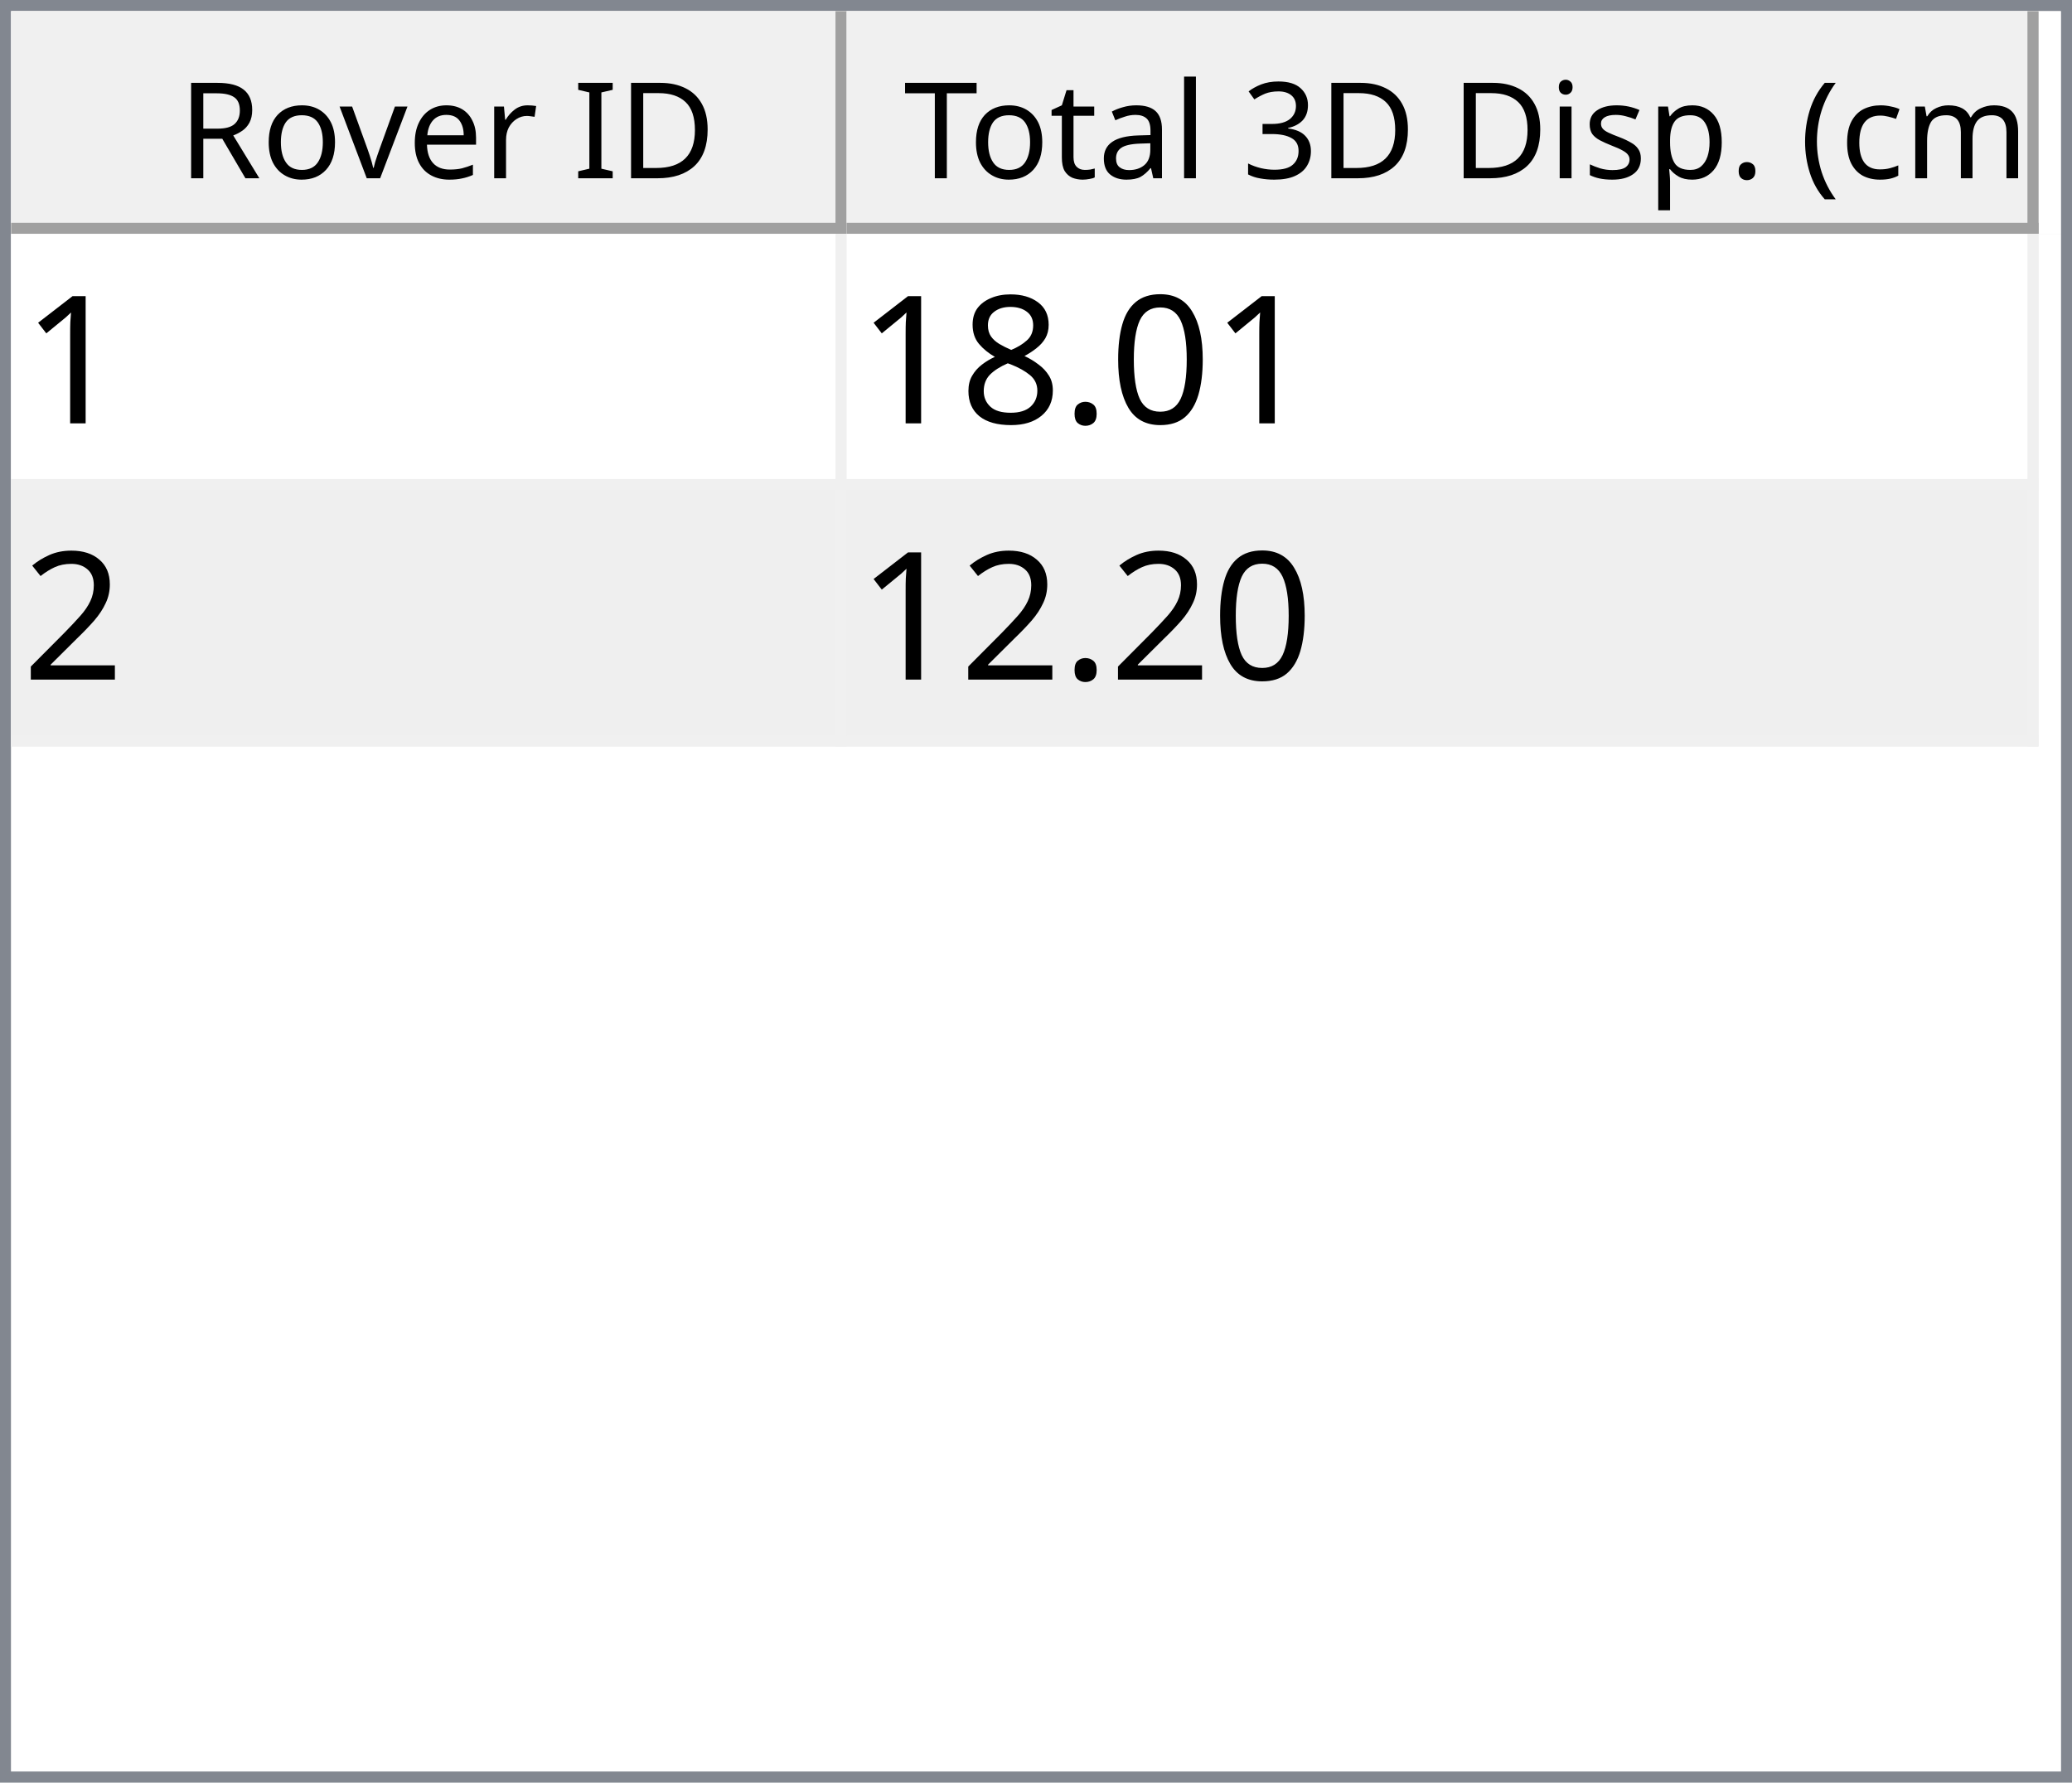
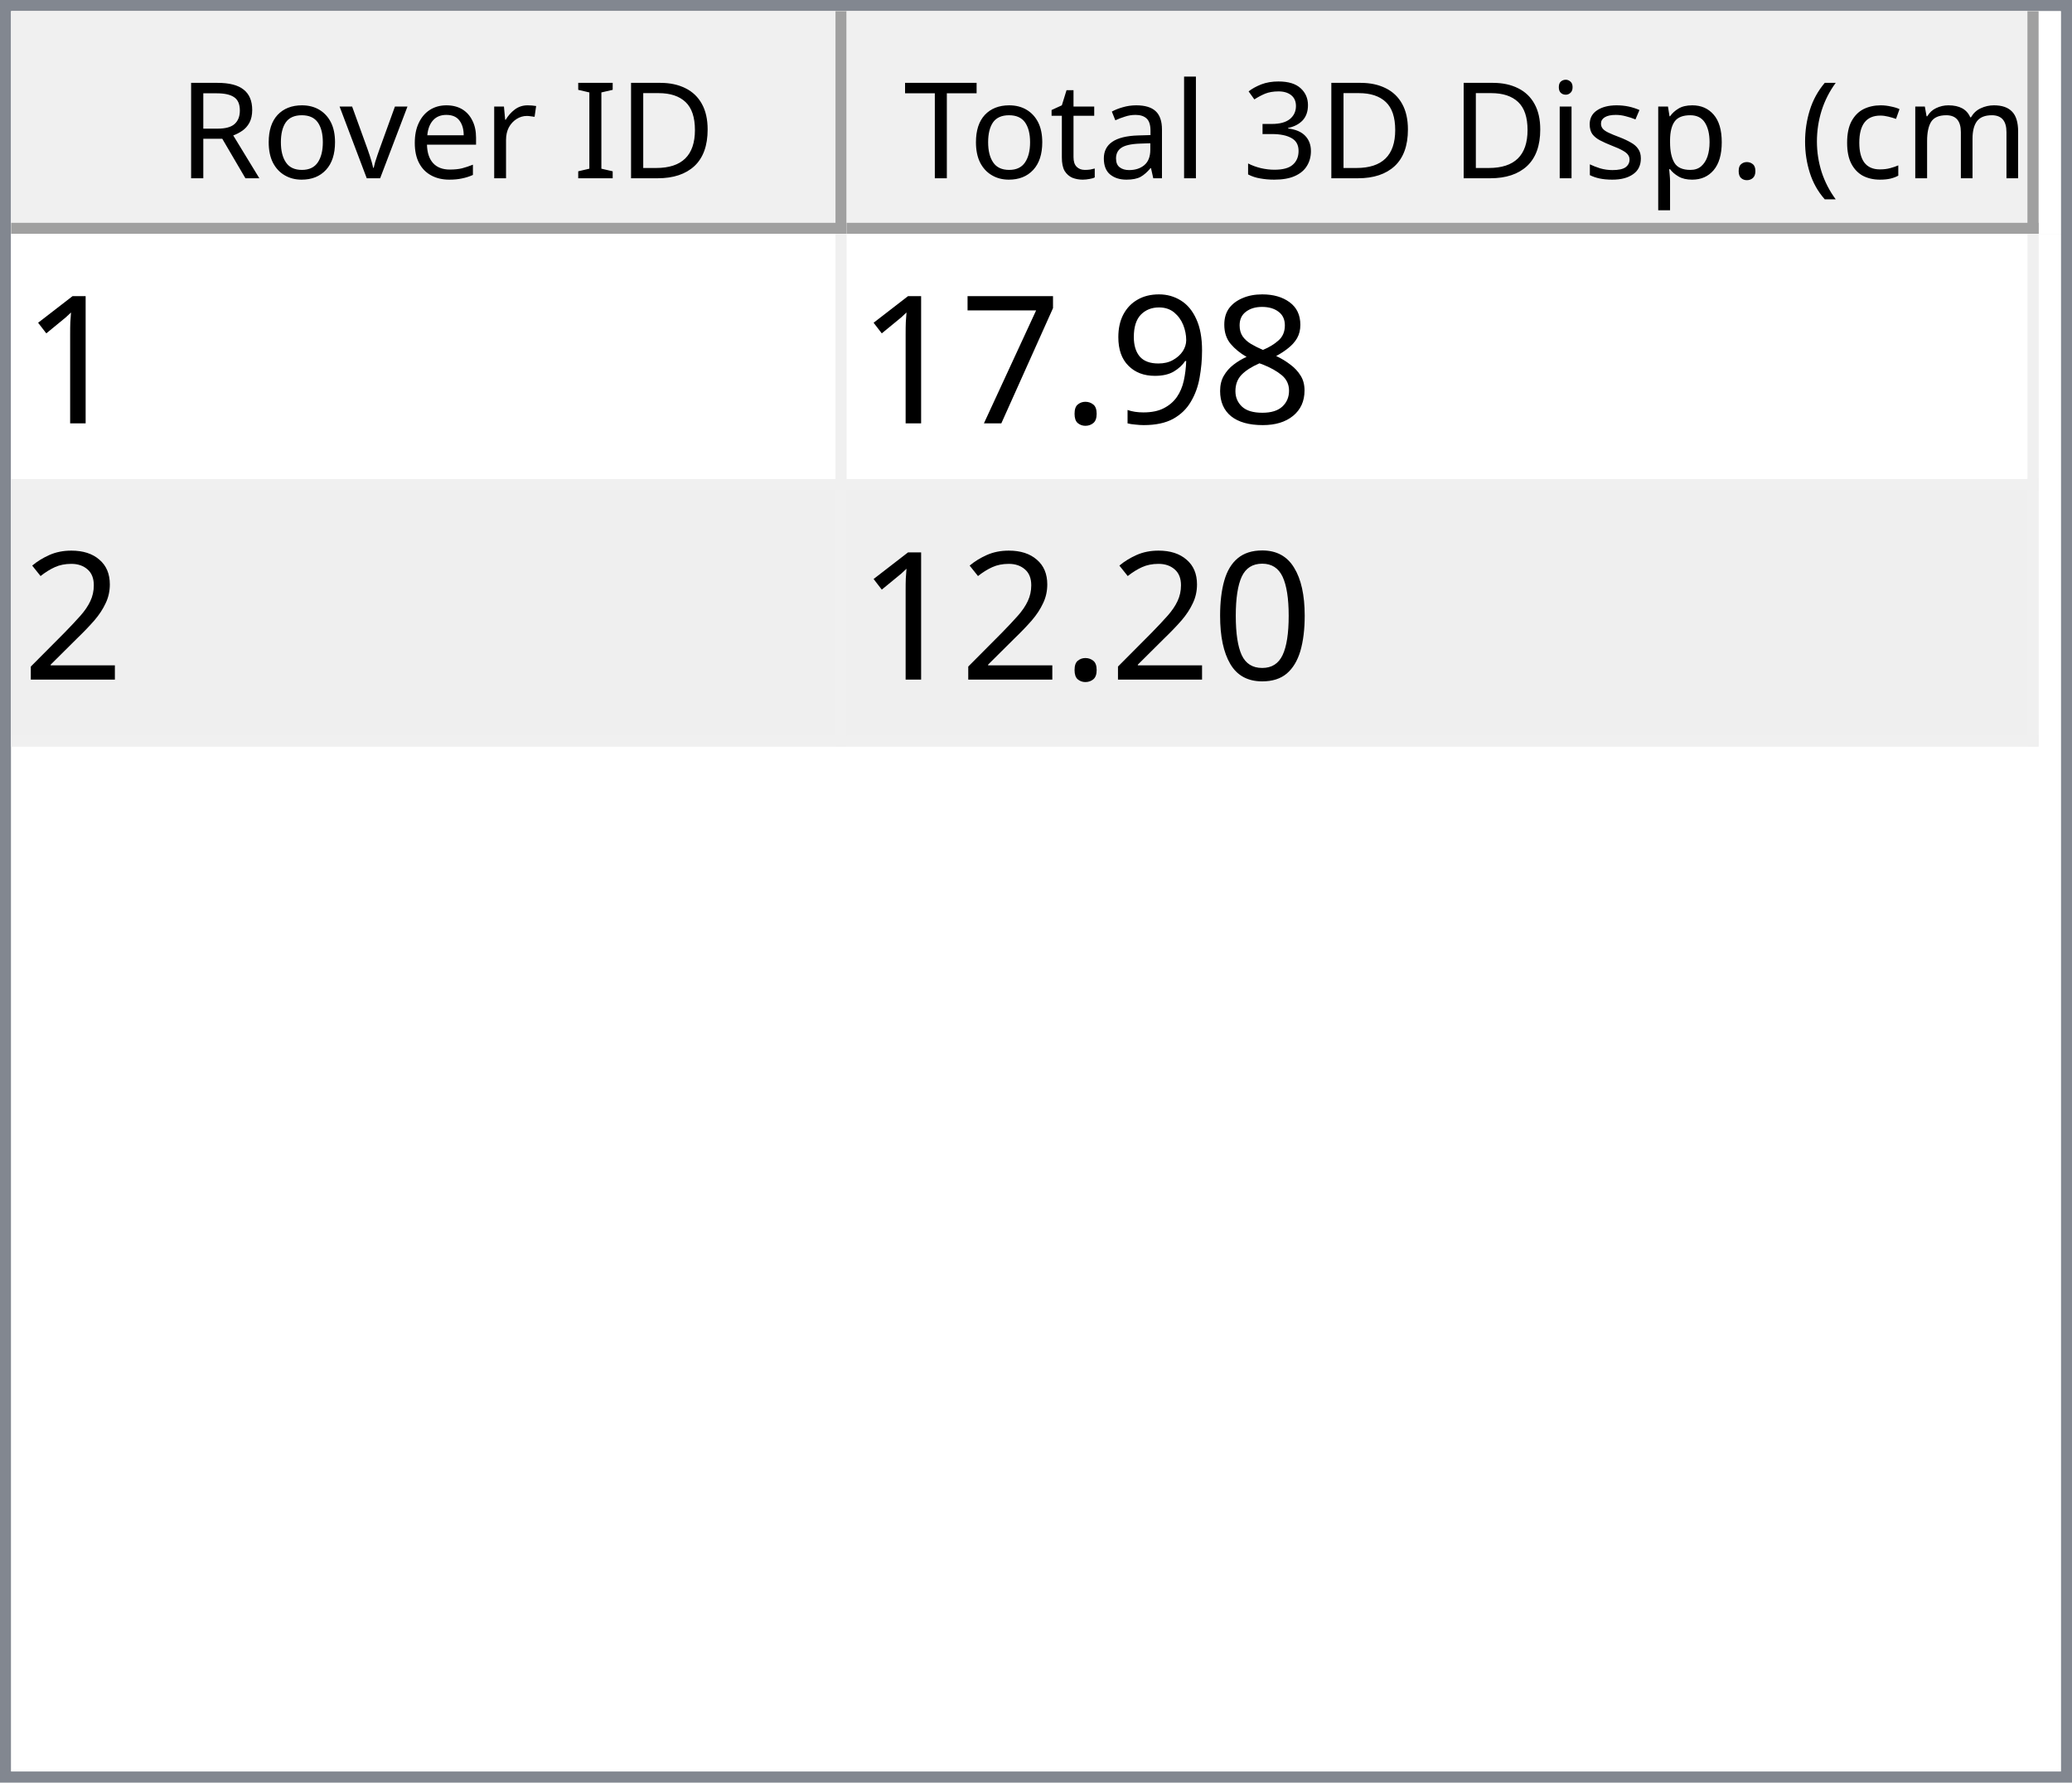
<svg xmlns="http://www.w3.org/2000/svg" style="fill-opacity:1; color-rendering:auto; color-interpolation:auto; text-rendering:auto; stroke:black; stroke-linecap:square; stroke-miterlimit:10; shape-rendering:auto; stroke-opacity:1; fill:black; stroke-dasharray:none; font-weight:normal; stroke-width:1; font-family:'Dialog'; font-style:normal; stroke-linejoin:miter; font-size:12px; stroke-dashoffset:0; image-rendering:auto;" width="186" height="160">
  <defs id="genericDefs" />
  <g>
    <defs id="defs1">
      <clipPath clipPathUnits="userSpaceOnUse" id="clipPath1">
        <path d="M0 0 L186 0 L186 160 L0 160 L0 0 Z" />
      </clipPath>
      <clipPath clipPathUnits="userSpaceOnUse" id="clipPath2">
        <path d="M0 0 L0 160 L186 160 L186 0 Z" />
      </clipPath>
      <clipPath clipPathUnits="userSpaceOnUse" id="clipPath3">
        <path d="M0 0 L0 20 L184 20 L184 0 Z" />
      </clipPath>
      <clipPath clipPathUnits="userSpaceOnUse" id="clipPath4">
        <path d="M0 0 L0 20 L75 20 L75 0 Z" />
      </clipPath>
      <clipPath clipPathUnits="userSpaceOnUse" id="clipPath5">
        <path d="M1 1 L1 19 L74 19 L74 1 Z" />
      </clipPath>
      <clipPath clipPathUnits="userSpaceOnUse" id="clipPath6">
        <path d="M0 0 L0 18 L73 18 L73 0 Z" />
      </clipPath>
      <clipPath clipPathUnits="userSpaceOnUse" id="clipPath7">
        <path d="M-0.5 -0.5 L-0.5 19.5 L74.5 19.5 L74.5 -0.5 Z" />
      </clipPath>
      <clipPath clipPathUnits="userSpaceOnUse" id="clipPath8">
        <path d="M0 0 L0 20 L107 20 L107 0 Z" />
      </clipPath>
      <clipPath clipPathUnits="userSpaceOnUse" id="clipPath9">
        <path d="M1 1 L1 19 L106 19 L106 1 Z" />
      </clipPath>
      <clipPath clipPathUnits="userSpaceOnUse" id="clipPath10">
        <path d="M0 0 L0 18 L105 18 L105 0 Z" />
      </clipPath>
      <clipPath clipPathUnits="userSpaceOnUse" id="clipPath11">
        <path d="M-0.5 -0.5 L-0.5 19.5 L106.5 19.5 L106.5 -0.5 Z" />
      </clipPath>
      <clipPath clipPathUnits="userSpaceOnUse" id="clipPath12">
        <path d="M0 0 L0 138 L184 138 L184 0 Z" />
      </clipPath>
      <clipPath clipPathUnits="userSpaceOnUse" id="clipPath13">
        <path d="M0 0 L0 46 L182 46 L182 0 Z" />
      </clipPath>
      <clipPath clipPathUnits="userSpaceOnUse" id="clipPath14">
        <path d="M-0.5 -0.5 L-0.5 45.5 L181.5 45.5 L181.5 -0.5 Z" />
      </clipPath>
      <clipPath clipPathUnits="userSpaceOnUse" id="clipPath15">
        <path d="M0 0 L0 22 L74 22 L74 0 Z" />
      </clipPath>
      <clipPath clipPathUnits="userSpaceOnUse" id="clipPath16">
        <path d="M0 0 L0 22 L106 22 L106 0 Z" />
      </clipPath>
      <font horiz-adv-x="64.551" id="font1">
        <font-face ascent="107.91" descent="25.098" units-per-em="100" style="font-style:normal; font-family:Segoe UI; font-weight:normal;" />
        <missing-glyph horiz-adv-x="64.551" d="M8.109 0 L8.109 68.266 L56.453 68.266 L56.453 0 L8.109 0 ZM15.328 7.234 L49.219 7.234 L49.219 61.031 L15.328 61.031 L15.328 7.234 Z" />
        <glyph unicode="D" horiz-adv-x="70.117" d="M9.188 0 L9.188 70.016 L28.516 70.016 Q65.531 70.016 65.531 35.891 Q65.531 19.672 55.25 9.836 Q44.969 0 27.734 0 L9.188 0 ZM17.391 62.594 L17.391 7.422 L27.828 7.422 Q41.609 7.422 49.273 14.797 Q56.938 22.172 56.938 35.688 Q56.938 62.594 28.328 62.594 L17.391 62.594 Z" />
        <glyph unicode="I" horiz-adv-x="26.611" d="M17.391 0 L9.188 0 L9.188 70.016 L17.391 70.016 L17.391 0 Z" />
        <glyph unicode=" " horiz-adv-x="27.393" d="" />
        <glyph unicode="r" horiz-adv-x="34.766" d="M34.188 41.891 Q32.078 43.5 28.125 43.5 Q23 43.5 19.555 38.672 Q16.109 33.844 16.109 25.484 L16.109 0 L8.109 0 L8.109 50 L16.109 50 L16.109 39.703 L16.312 39.703 Q18.016 44.969 21.531 47.922 Q25.047 50.875 29.391 50.875 Q32.516 50.875 34.188 50.203 L34.188 41.891 Z" />
        <glyph unicode="e" horiz-adv-x="52.295" d="M48.297 23 L12.984 23 Q13.188 14.656 17.484 10.109 Q21.781 5.562 29.297 5.562 Q37.75 5.562 44.828 11.141 L44.828 3.609 Q38.234 -1.172 27.391 -1.172 Q16.797 -1.172 10.742 5.641 Q4.688 12.453 4.688 24.812 Q4.688 36.469 11.305 43.82 Q17.922 51.172 27.734 51.172 Q37.547 51.172 42.922 44.828 Q48.297 38.484 48.297 27.203 L48.297 23 ZM40.094 29.781 Q40.047 36.719 36.75 40.578 Q33.453 44.438 27.594 44.438 Q21.922 44.438 17.969 40.383 Q14.016 36.328 13.094 29.781 L40.094 29.781 Z" />
        <glyph unicode="v" horiz-adv-x="47.9" d="M47.406 50 L27.484 0 L19.625 0 L0.688 50 L9.469 50 L22.172 13.672 Q23.578 9.672 23.922 6.688 L24.125 6.688 Q24.609 10.453 25.688 13.484 L38.969 50 L47.406 50 Z" />
        <glyph unicode="o" horiz-adv-x="58.594" d="M29 -1.172 Q17.922 -1.172 11.305 5.836 Q4.688 12.844 4.688 24.422 Q4.688 37.016 11.57 44.094 Q18.453 51.172 30.172 51.172 Q41.359 51.172 47.633 44.289 Q53.906 37.406 53.906 25.203 Q53.906 13.234 47.141 6.031 Q40.375 -1.172 29 -1.172 ZM29.594 44.438 Q21.875 44.438 17.383 39.188 Q12.891 33.938 12.891 24.703 Q12.891 15.828 17.43 10.695 Q21.969 5.562 29.594 5.562 Q37.359 5.562 41.531 10.594 Q45.703 15.625 45.703 24.906 Q45.703 34.281 41.531 39.359 Q37.359 44.438 29.594 44.438 Z" />
        <glyph unicode="R" horiz-adv-x="59.814" d="M59.375 0 L49.609 0 L37.891 19.625 Q36.281 22.359 34.766 24.289 Q33.25 26.219 31.664 27.438 Q30.078 28.656 28.25 29.219 Q26.422 29.781 24.125 29.781 L17.391 29.781 L17.391 0 L9.188 0 L9.188 70.016 L30.078 70.016 Q34.672 70.016 38.555 68.867 Q42.438 67.719 45.289 65.375 Q48.141 63.031 49.758 59.547 Q51.375 56.062 51.375 51.375 Q51.375 47.703 50.273 44.656 Q49.172 41.609 47.148 39.211 Q45.125 36.812 42.266 35.133 Q39.406 33.453 35.844 32.516 L35.844 32.328 Q37.594 31.547 38.891 30.547 Q40.188 29.547 41.359 28.18 Q42.531 26.812 43.68 25.078 Q44.828 23.344 46.234 21.047 L59.375 0 ZM17.391 62.594 L17.391 37.203 L28.516 37.203 Q31.594 37.203 34.203 38.133 Q36.812 39.062 38.719 40.797 Q40.625 42.531 41.703 45.047 Q42.781 47.562 42.781 50.688 Q42.781 56.297 39.141 59.445 Q35.5 62.594 28.609 62.594 L17.391 62.594 Z" />
        <glyph unicode=")" horiz-adv-x="30.176" d="M8.297 -15.922 L1.172 -15.922 Q16.406 2.344 16.406 26.812 Q16.406 51.469 1.078 70.016 L8.297 70.016 Q23.531 52.156 23.531 26.703 Q23.531 1.375 8.297 -15.922 Z" />
        <glyph unicode="m" horiz-adv-x="86.133" d="M79.109 0 L71.094 0 L71.094 28.719 Q71.094 37.016 68.531 40.727 Q65.969 44.438 59.906 44.438 Q54.781 44.438 51.195 39.75 Q47.609 35.062 47.609 28.516 L47.609 0 L39.594 0 L39.594 29.688 Q39.594 44.438 28.219 44.438 Q22.953 44.438 19.531 40.016 Q16.109 35.594 16.109 28.516 L16.109 0 L8.109 0 L8.109 50 L16.109 50 L16.109 42.094 L16.312 42.094 Q21.625 51.172 31.844 51.172 Q36.969 51.172 40.773 48.312 Q44.578 45.453 46 40.828 Q51.562 51.172 62.594 51.172 Q79.109 51.172 79.109 30.812 L79.109 0 Z" />
        <glyph unicode="c" horiz-adv-x="46.191" d="M42.188 2.297 Q36.422 -1.172 28.516 -1.172 Q17.828 -1.172 11.258 5.789 Q4.688 12.75 4.688 23.828 Q4.688 36.188 11.766 43.68 Q18.844 51.172 30.672 51.172 Q37.25 51.172 42.281 48.734 L42.281 40.531 Q36.719 44.438 30.375 44.438 Q22.703 44.438 17.797 38.945 Q12.891 33.453 12.891 24.516 Q12.891 15.719 17.508 10.641 Q22.125 5.562 29.891 5.562 Q36.422 5.562 42.188 9.906 L42.188 2.297 Z" />
        <glyph unicode="(" horiz-adv-x="30.176" d="M29.109 -15.922 L21.969 -15.922 Q6.844 1.375 6.844 26.703 Q6.844 52.156 21.969 70.016 L29.203 70.016 Q13.875 51.469 13.875 26.812 Q13.875 2.344 29.109 -15.922 Z" />
        <glyph unicode="." horiz-adv-x="21.68" d="M10.891 -1.078 Q8.641 -1.078 7.055 0.539 Q5.469 2.156 5.469 4.391 Q5.469 6.641 7.055 8.273 Q8.641 9.906 10.891 9.906 Q13.188 9.906 14.797 8.273 Q16.406 6.641 16.406 4.391 Q16.406 2.156 14.797 0.539 Q13.188 -1.078 10.891 -1.078 Z" />
        <glyph unicode="p" horiz-adv-x="58.789" d="M16.312 7.234 L16.109 7.234 L16.109 -23 L8.109 -23 L8.109 50 L16.109 50 L16.109 41.219 L16.312 41.219 Q22.219 51.172 33.594 51.172 Q43.266 51.172 48.688 44.461 Q54.109 37.75 54.109 26.469 Q54.109 13.922 48 6.375 Q41.891 -1.172 31.297 -1.172 Q21.578 -1.172 16.312 7.234 ZM16.109 27.391 L16.109 20.406 Q16.109 14.203 20.141 9.883 Q24.172 5.562 30.375 5.562 Q37.641 5.562 41.773 11.133 Q45.906 16.703 45.906 26.609 Q45.906 34.969 42.047 39.703 Q38.188 44.438 31.594 44.438 Q24.609 44.438 20.359 39.578 Q16.109 34.719 16.109 27.391 Z" />
        <glyph unicode="s" horiz-adv-x="42.432" d="M5.078 1.812 L5.078 10.406 Q11.625 5.562 19.484 5.562 Q30.031 5.562 30.031 12.594 Q30.031 14.594 29.125 15.992 Q28.219 17.391 26.68 18.461 Q25.141 19.531 23.07 20.383 Q21 21.234 18.609 22.172 Q15.281 23.484 12.766 24.828 Q10.25 26.172 8.57 27.859 Q6.891 29.547 6.031 31.695 Q5.172 33.844 5.172 36.719 Q5.172 40.234 6.789 42.945 Q8.406 45.656 11.086 47.484 Q13.766 49.312 17.211 50.242 Q20.656 51.172 24.312 51.172 Q30.812 51.172 35.938 48.922 L35.938 40.828 Q30.422 44.438 23.25 44.438 Q21 44.438 19.195 43.922 Q17.391 43.406 16.094 42.477 Q14.797 41.547 14.086 40.258 Q13.375 38.969 13.375 37.406 Q13.375 35.453 14.086 34.133 Q14.797 32.812 16.164 31.789 Q17.531 30.766 19.484 29.938 Q21.438 29.109 23.922 28.125 Q27.25 26.859 29.883 25.516 Q32.516 24.172 34.375 22.484 Q36.234 20.797 37.234 18.602 Q38.234 16.406 38.234 13.375 Q38.234 9.672 36.602 6.938 Q34.969 4.203 32.234 2.398 Q29.5 0.594 25.93 -0.289 Q22.359 -1.172 18.453 -1.172 Q10.75 -1.172 5.078 1.812 Z" />
        <glyph unicode="i" horiz-adv-x="24.219" d="M12.203 62.703 Q10.062 62.703 8.547 64.164 Q7.031 65.625 7.031 67.875 Q7.031 70.125 8.547 71.609 Q10.062 73.094 12.203 73.094 Q14.406 73.094 15.945 71.609 Q17.484 70.125 17.484 67.875 Q17.484 65.719 15.945 64.211 Q14.406 62.703 12.203 62.703 ZM16.109 0 L8.109 0 L8.109 50 L16.109 50 L16.109 0 Z" />
        <glyph unicode="3" horiz-adv-x="53.906" d="M46.531 19.828 Q46.531 15.094 44.75 11.211 Q42.969 7.328 39.719 4.57 Q36.469 1.812 31.93 0.297 Q27.391 -1.219 21.922 -1.219 Q11.922 -1.219 6 2.594 L6 11.188 Q13.094 5.609 22.219 5.609 Q25.875 5.609 28.828 6.539 Q31.781 7.469 33.906 9.227 Q36.031 10.984 37.18 13.477 Q38.328 15.969 38.328 19.094 Q38.328 32.812 18.797 32.812 L12.984 32.812 L12.984 39.594 L18.5 39.594 Q35.797 39.594 35.797 52.484 Q35.797 64.406 22.609 64.406 Q15.188 64.406 8.688 59.422 L8.688 67.188 Q15.375 71.188 24.609 71.188 Q29 71.188 32.57 69.969 Q36.141 68.75 38.68 66.555 Q41.219 64.359 42.609 61.281 Q44 58.203 44 54.5 Q44 40.672 30.031 36.719 L30.031 36.531 Q33.594 36.141 36.625 34.797 Q39.656 33.453 41.852 31.305 Q44.047 29.156 45.289 26.25 Q46.531 23.344 46.531 19.828 Z" />
        <glyph unicode="l" horiz-adv-x="24.219" d="M16.109 0 L8.109 0 L8.109 74.031 L16.109 74.031 L16.109 0 Z" />
        <glyph unicode="a" horiz-adv-x="50.879" d="M43.891 0 L35.891 0 L35.891 7.812 L35.688 7.812 Q30.469 -1.172 20.312 -1.172 Q12.844 -1.172 8.617 2.781 Q4.391 6.734 4.391 13.281 Q4.391 27.297 20.906 29.594 L35.891 31.688 Q35.891 44.438 25.594 44.438 Q16.547 44.438 9.281 38.281 L9.281 46.484 Q16.656 51.172 26.266 51.172 Q43.891 51.172 43.891 32.516 L43.891 0 ZM35.891 25.297 L23.828 23.641 Q18.266 22.859 15.43 20.875 Q12.594 18.891 12.594 13.875 Q12.594 10.203 15.211 7.883 Q17.828 5.562 22.172 5.562 Q28.125 5.562 32.008 9.742 Q35.891 13.922 35.891 20.312 L35.891 25.297 Z" />
        <glyph unicode="t" horiz-adv-x="33.887" d="M31.297 0.484 Q28.469 -1.078 23.828 -1.078 Q10.688 -1.078 10.688 13.578 L10.688 43.172 L2.094 43.172 L2.094 50 L10.688 50 L10.688 62.203 L18.703 64.797 L18.703 50 L31.297 50 L31.297 43.172 L18.703 43.172 L18.703 14.984 Q18.703 9.969 20.414 7.82 Q22.125 5.672 26.078 5.672 Q29.109 5.672 31.297 7.328 L31.297 0.484 Z" />
        <glyph unicode="T" horiz-adv-x="52.393" d="M50.594 62.594 L30.375 62.594 L30.375 0 L22.172 0 L22.172 62.594 L2 62.594 L2 70.016 L50.594 70.016 L50.594 62.594 Z" />
      </font>
      <font horiz-adv-x="75.0" id="font2">
        <font-face ascent="100.537" descent="21.973" units-per-em="100" style="font-style:normal; font-family:sans-serif; font-weight:normal;" />
        <missing-glyph horiz-adv-x="75.0" d="M12.5 0 L12.5 62.5 L62.5 62.5 L62.5 0 L12.5 0 ZM14.062 1.562 L60.938 1.562 L60.938 60.938 L14.062 60.938 L14.062 1.562 Z" />
        <glyph unicode="1" horiz-adv-x="55.615" d="M37.25 0 L28.469 0 L28.469 56 Q25.297 52.984 20.141 49.953 Q14.984 46.922 10.891 45.406 L10.891 53.906 Q18.266 57.375 23.781 62.305 Q29.297 67.234 31.594 71.875 L37.25 71.875 L37.25 0 Z" />
+         <glyph unicode="8" horiz-adv-x="55.615" d="M17.672 38.812 Q12.203 40.828 9.57 44.539 Q6.938 48.25 6.938 53.422 Q6.938 61.234 12.555 66.555 Q18.172 71.875 27.484 71.875 Q36.859 71.875 42.578 66.43 Q48.297 60.984 48.297 53.172 Q48.297 48.188 45.68 44.508 Q43.062 40.828 37.75 38.812 Q44.344 36.672 47.781 31.883 Q51.219 27.094 51.219 20.453 Q51.219 11.281 44.727 5.031 Q38.234 -1.219 27.641 -1.219 Q17.047 -1.219 10.547 5.055 Q4.047 11.328 4.047 20.703 Q4.047 27.688 7.594 32.398 Q11.141 37.109 17.672 38.812 ZM15.922 53.719 Q15.922 48.641 19.195 45.414 Q22.469 42.188 27.688 42.188 Q32.766 42.188 36.016 45.383 Q39.266 48.578 39.266 53.219 Q39.266 58.062 35.914 61.359 Q32.562 64.656 27.594 64.656 Q22.562 64.656 19.242 61.43 Q15.922 58.203 15.922 53.719 ZM13.094 20.656 Q13.094 16.891 14.875 13.375 Q16.656 9.859 20.172 7.93 Q23.688 6 27.734 6 Q34.031 6 38.133 10.055 Q42.234 14.109 42.234 20.359 Q42.234 26.703 38.016 30.859 Q33.797 35.016 27.438 35.016 Q21.234 35.016 17.164 30.914 Q13.094 26.812 13.094 20.656 Z" />
+         <glyph unicode="9" horiz-adv-x="55.615" d="M5.469 16.547 L13.922 17.328 Q14.984 11.375 18.016 8.688 Q21.047 6 25.781 6 Q29.828 6 32.883 7.859 Q35.938 9.719 37.891 12.82 Q39.844 15.922 41.164 21.195 Q42.484 26.469 42.484 31.938 Q42.484 32.516 42.438 33.688 Q39.797 29.5 35.234 26.883 Q30.672 24.266 25.344 24.266 Q16.453 24.266 10.305 30.711 Q4.156 37.156 4.156 47.703 Q4.156 58.594 10.578 65.234 Q17 71.875 26.656 71.875 Q33.641 71.875 39.43 68.117 Q45.219 64.359 48.219 57.398 Q51.219 50.438 51.219 37.25 Q51.219 23.531 48.242 15.406 Q45.266 7.281 39.383 3.031 Q33.5 -1.219 25.594 -1.219 Q17.188 -1.219 11.867 3.445 Q6.547 8.109 5.469 16.547 ZM41.453 48.141 Q41.453 55.719 37.43 60.156 Q33.406 64.594 27.734 64.594 Q21.875 64.594 17.531 59.812 Q13.188 55.031 13.188 47.406 Q13.188 40.578 17.312 36.305 Q21.438 32.031 27.484 32.031 Q33.594 32.031 37.523 36.305 Q41.453 40.578 41.453 48.141 Z" />
+         <glyph unicode="." horiz-adv-x="27.783" d="M9.078 0 L9.078 10.016 L19.094 10.016 L19.094 0 L9.078 0 Z" />
+         <glyph unicode="7" horiz-adv-x="55.615" d="M4.734 62.203 L4.734 70.656 L51.078 70.656 L51.078 63.812 Q44.234 56.547 37.523 44.484 Q30.812 32.422 27.156 19.672 Q24.516 10.688 23.781 0 L14.75 0 Q14.891 8.453 18.062 20.414 Q21.234 32.375 27.172 43.484 Q33.109 54.594 39.797 62.203 L4.734 62.203 Z" />
+         <glyph unicode="2" horiz-adv-x="55.615" d="M50.344 8.453 L50.344 0 L3.031 0 Q2.938 3.172 4.047 6.109 Q5.859 10.938 9.836 15.625 Q13.812 20.312 21.344 26.469 Q33.016 36.031 37.117 41.625 Q41.219 47.219 41.219 52.203 Q41.219 57.422 37.477 61.008 Q33.734 64.594 27.734 64.594 Q21.391 64.594 17.578 60.789 Q13.766 56.984 13.719 50.25 L4.688 51.172 Q5.609 61.281 11.664 66.578 Q17.719 71.875 27.938 71.875 Q38.234 71.875 44.242 66.164 Q50.25 60.453 50.25 52 Q50.25 47.703 48.492 43.555 Q46.734 39.406 42.656 34.812 Q38.578 30.219 29.109 22.219 Q21.188 15.578 18.945 13.211 Q16.703 10.844 15.234 8.453 L50.344 8.453 Z" />
        <glyph unicode="0" horiz-adv-x="55.615" d="M4.156 35.297 Q4.156 48 6.766 55.742 Q9.375 63.484 14.523 67.68 Q19.672 71.875 27.484 71.875 Q33.25 71.875 37.594 69.555 Q41.938 67.234 44.773 62.867 Q47.609 58.5 49.219 52.227 Q50.828 45.953 50.828 35.297 Q50.828 22.703 48.242 14.969 Q45.656 7.234 40.508 3.008 Q35.359 -1.219 27.484 -1.219 Q17.141 -1.219 11.234 6.203 Q4.156 15.141 4.156 35.297 ZM13.188 35.297 Q13.188 17.672 17.312 11.836 Q21.438 6 27.484 6 Q33.547 6 37.672 11.859 Q41.797 17.719 41.797 35.297 Q41.797 52.984 37.672 58.789 Q33.547 64.594 27.391 64.594 Q21.344 64.594 17.719 59.469 Q13.188 52.938 13.188 35.297 Z" />
-         <glyph unicode="." horiz-adv-x="27.783" d="M9.078 0 L9.078 10.016 L19.094 10.016 L19.094 0 L9.078 0 Z" />
-         <glyph unicode="8" horiz-adv-x="55.615" d="M17.672 38.812 Q12.203 40.828 9.57 44.539 Q6.938 48.25 6.938 53.422 Q6.938 61.234 12.555 66.555 Q18.172 71.875 27.484 71.875 Q36.859 71.875 42.578 66.43 Q48.297 60.984 48.297 53.172 Q48.297 48.188 45.68 44.508 Q43.062 40.828 37.75 38.812 Q44.344 36.672 47.781 31.883 Q51.219 27.094 51.219 20.453 Q51.219 11.281 44.727 5.031 Q38.234 -1.219 27.641 -1.219 Q17.047 -1.219 10.547 5.055 Q4.047 11.328 4.047 20.703 Q4.047 27.688 7.594 32.398 Q11.141 37.109 17.672 38.812 ZM15.922 53.719 Q15.922 48.641 19.195 45.414 Q22.469 42.188 27.688 42.188 Q32.766 42.188 36.016 45.383 Q39.266 48.578 39.266 53.219 Q39.266 58.062 35.914 61.359 Q32.562 64.656 27.594 64.656 Q22.562 64.656 19.242 61.43 Q15.922 58.203 15.922 53.719 ZM13.094 20.656 Q13.094 16.891 14.875 13.375 Q16.656 9.859 20.172 7.93 Q23.688 6 27.734 6 Q34.031 6 38.133 10.055 Q42.234 14.109 42.234 20.359 Q42.234 26.703 38.016 30.859 Q33.797 35.016 27.438 35.016 Q21.234 35.016 17.164 30.914 Q13.094 26.812 13.094 20.656 Z" />
-         <glyph unicode="2" horiz-adv-x="55.615" d="M50.344 8.453 L50.344 0 L3.031 0 Q2.938 3.172 4.047 6.109 Q5.859 10.938 9.836 15.625 Q13.812 20.312 21.344 26.469 Q33.016 36.031 37.117 41.625 Q41.219 47.219 41.219 52.203 Q41.219 57.422 37.477 61.008 Q33.734 64.594 27.734 64.594 Q21.391 64.594 17.578 60.789 Q13.766 56.984 13.719 50.25 L4.688 51.172 Q5.609 61.281 11.664 66.578 Q17.719 71.875 27.938 71.875 Q38.234 71.875 44.242 66.164 Q50.25 60.453 50.25 52 Q50.25 47.703 48.492 43.555 Q46.734 39.406 42.656 34.812 Q38.578 30.219 29.109 22.219 Q21.188 15.578 18.945 13.211 Q16.703 10.844 15.234 8.453 L50.344 8.453 Z" />
      </font>
    </defs>
    <g style="fill:white; stroke:white;">
      <rect x="0" y="0" width="186" style="clip-path:url(#clipPath1); stroke:none;" height="160" />
    </g>
    <g style="fill:white; text-rendering:optimizeSpeed; color-rendering:optimizeSpeed; image-rendering:optimizeSpeed; shape-rendering:crispEdges; stroke:white; color-interpolation:sRGB;">
      <rect x="0" width="186" height="160" y="0" style="stroke:none;" />
      <path style="stroke:none;" d="M0 160 L186 160 L186 0 L0 0 Z" />
    </g>
    <g style="fill:rgb(240,240,240); font-family:'Segoe UI'; stroke:rgb(240,240,240);">
      <rect x="0" y="0" width="186" style="clip-path:url(#clipPath2); stroke:none;" height="160" />
    </g>
    <g style="fill:rgb(130,135,144); font-family:'Segoe UI'; stroke:rgb(130,135,144);">
      <path d="M0 0 L186 0 L186 160 L0 160 L0 0 ZM1 1 L185 1 L185 159 L1 159 L1 1 Z" style="fill-rule:evenodd; clip-path:url(#clipPath2); stroke:none;" />
    </g>
    <g style="fill:white; font-family:'Segoe UI'; stroke:white;" transform="translate(1,1)">
      <rect x="0" y="0" width="184" style="clip-path:url(#clipPath3); stroke:none;" height="20" />
    </g>
    <g style="fill:rgb(240,240,240); font-family:'Segoe UI'; stroke:rgb(240,240,240);" transform="translate(1,1)">
      <rect x="0" y="0" width="75" style="clip-path:url(#clipPath4); stroke:none;" height="20" />
    </g>
    <g style="font-family:'Segoe UI';" transform="translate(2,2)">
      <text x="14" xml:space="preserve" y="14" style="clip-path:url(#clipPath6); stroke:none;">Rover ID</text>
    </g>
    <g style="fill:rgb(160,160,160); font-family:'Segoe UI'; stroke:rgb(160,160,160); stroke-linejoin:bevel;" transform="translate(1.5,1.5)">
      <line x1="74" x2="74" y1="0" style="fill:none; clip-path:url(#clipPath7);" y2="19" />
    </g>
    <g style="fill:rgb(160,160,160); font-family:'Segoe UI'; stroke:rgb(160,160,160); stroke-linejoin:bevel;" transform="matrix(1,0,0,1,1,1) translate(0.5,0.5)">
      <line x1="0" x2="74" y1="19" style="fill:none; clip-path:url(#clipPath7);" y2="19" />
    </g>
    <g style="fill:rgb(240,240,240); font-family:'Segoe UI'; stroke:rgb(240,240,240);" transform="translate(76,1)">
      <rect x="0" y="0" width="107" style="clip-path:url(#clipPath8); stroke:none;" height="20" />
    </g>
    <g style="font-family:'Segoe UI';" transform="translate(77,2)">
      <text x="1" xml:space="preserve" y="14" style="clip-path:url(#clipPath10); stroke:none;"> Total 3D Disp. (cm)</text>
    </g>
    <g style="fill:rgb(160,160,160); font-family:'Segoe UI'; stroke:rgb(160,160,160); stroke-linejoin:bevel;" transform="translate(76.5,1.5)">
      <line x1="106" x2="106" y1="0" style="fill:none; clip-path:url(#clipPath11);" y2="19" />
    </g>
    <g style="fill:rgb(160,160,160); font-family:'Segoe UI'; stroke:rgb(160,160,160); stroke-linejoin:bevel;" transform="matrix(1,0,0,1,76,1) translate(0.5,0.5)">
      <line x1="0" x2="106" y1="19" style="fill:none; clip-path:url(#clipPath11);" y2="19" />
    </g>
    <g style="fill:white; font-family:'Segoe UI'; stroke:white;" transform="translate(1,21)">
      <rect x="0" y="0" width="184" style="clip-path:url(#clipPath12); stroke:none;" height="138" />
    </g>
    <g style="fill:rgb(240,240,240); font-size:16px; font-family:sans-serif; stroke:rgb(240,240,240);" transform="translate(1,21)">
      <rect x="0" y="0" width="182" style="clip-path:url(#clipPath13); stroke:none;" height="46" />
      <line transform="translate(0.5,0.5)" x1="0" x2="181" y1="22" style="clip-path:url(#clipPath14); fill:none; stroke-linejoin:bevel;" y2="22" />
    </g>
    <g transform="matrix(1,0,0,1,1,21) translate(0.5,0.5)" style="fill:rgb(240,240,240); font-size:16px; font-family:sans-serif; stroke:rgb(240,240,240); stroke-linejoin:bevel;">
      <line x1="0" x2="181" y1="45" style="fill:none; clip-path:url(#clipPath14);" y2="45" />
    </g>
    <g transform="matrix(1,0,0,1,1,21) translate(0.5,0.5)" style="fill:rgb(240,240,240); font-size:16px; font-family:sans-serif; stroke:rgb(240,240,240); stroke-linejoin:bevel;">
      <line x1="74" x2="74" y1="0" style="fill:none; clip-path:url(#clipPath14);" y2="45" />
    </g>
    <g transform="matrix(1,0,0,1,1,21) translate(0.5,0.5)" style="fill:rgb(240,240,240); font-size:16px; font-family:sans-serif; stroke:rgb(240,240,240); stroke-linejoin:bevel;">
      <line x1="181" x2="181" y1="0" style="fill:none; clip-path:url(#clipPath14);" y2="45" />
    </g>
    <g style="fill:white; font-size:16px; font-family:sans-serif; stroke:white;" transform="matrix(1,0,0,1,1,21)">
      <rect x="0" y="0" width="74" style="clip-path:url(#clipPath15); stroke:none;" height="22" />
      <text x="1" y="17" style="fill:black; clip-path:url(#clipPath15); stroke:none;" xml:space="preserve">1</text>
    </g>
    <g style="fill:white; font-size:16px; font-family:sans-serif; stroke:white;" transform="matrix(1,0,0,1,1,21) translate(75,0)">
      <rect x="0" y="0" width="106" style="clip-path:url(#clipPath16); stroke:none;" height="22" />
-       <text x="1" y="17" style="fill:black; clip-path:url(#clipPath16); stroke:none;" xml:space="preserve">18.01</text>
+       <text x="1" y="17" style="fill:black; clip-path:url(#clipPath16); stroke:none;" xml:space="preserve">17.98</text>
    </g>
    <g style="fill:rgb(239,239,239); font-size:16px; font-family:sans-serif; stroke:rgb(239,239,239);" transform="matrix(1,0,0,1,1,21) translate(0,23)">
      <rect x="0" y="0" width="74" style="clip-path:url(#clipPath15); stroke:none;" height="22" />
      <text x="1" y="17" style="fill:black; clip-path:url(#clipPath15); stroke:none;" xml:space="preserve">2</text>
    </g>
    <g style="fill:rgb(239,239,239); font-size:16px; font-family:sans-serif; stroke:rgb(239,239,239);" transform="matrix(1,0,0,1,1,21) translate(75,23)">
      <rect x="0" y="0" width="106" style="clip-path:url(#clipPath16); stroke:none;" height="22" />
      <text x="1" y="17" style="fill:black; clip-path:url(#clipPath16); stroke:none;" xml:space="preserve">12.20</text>
    </g>
  </g>
</svg>
